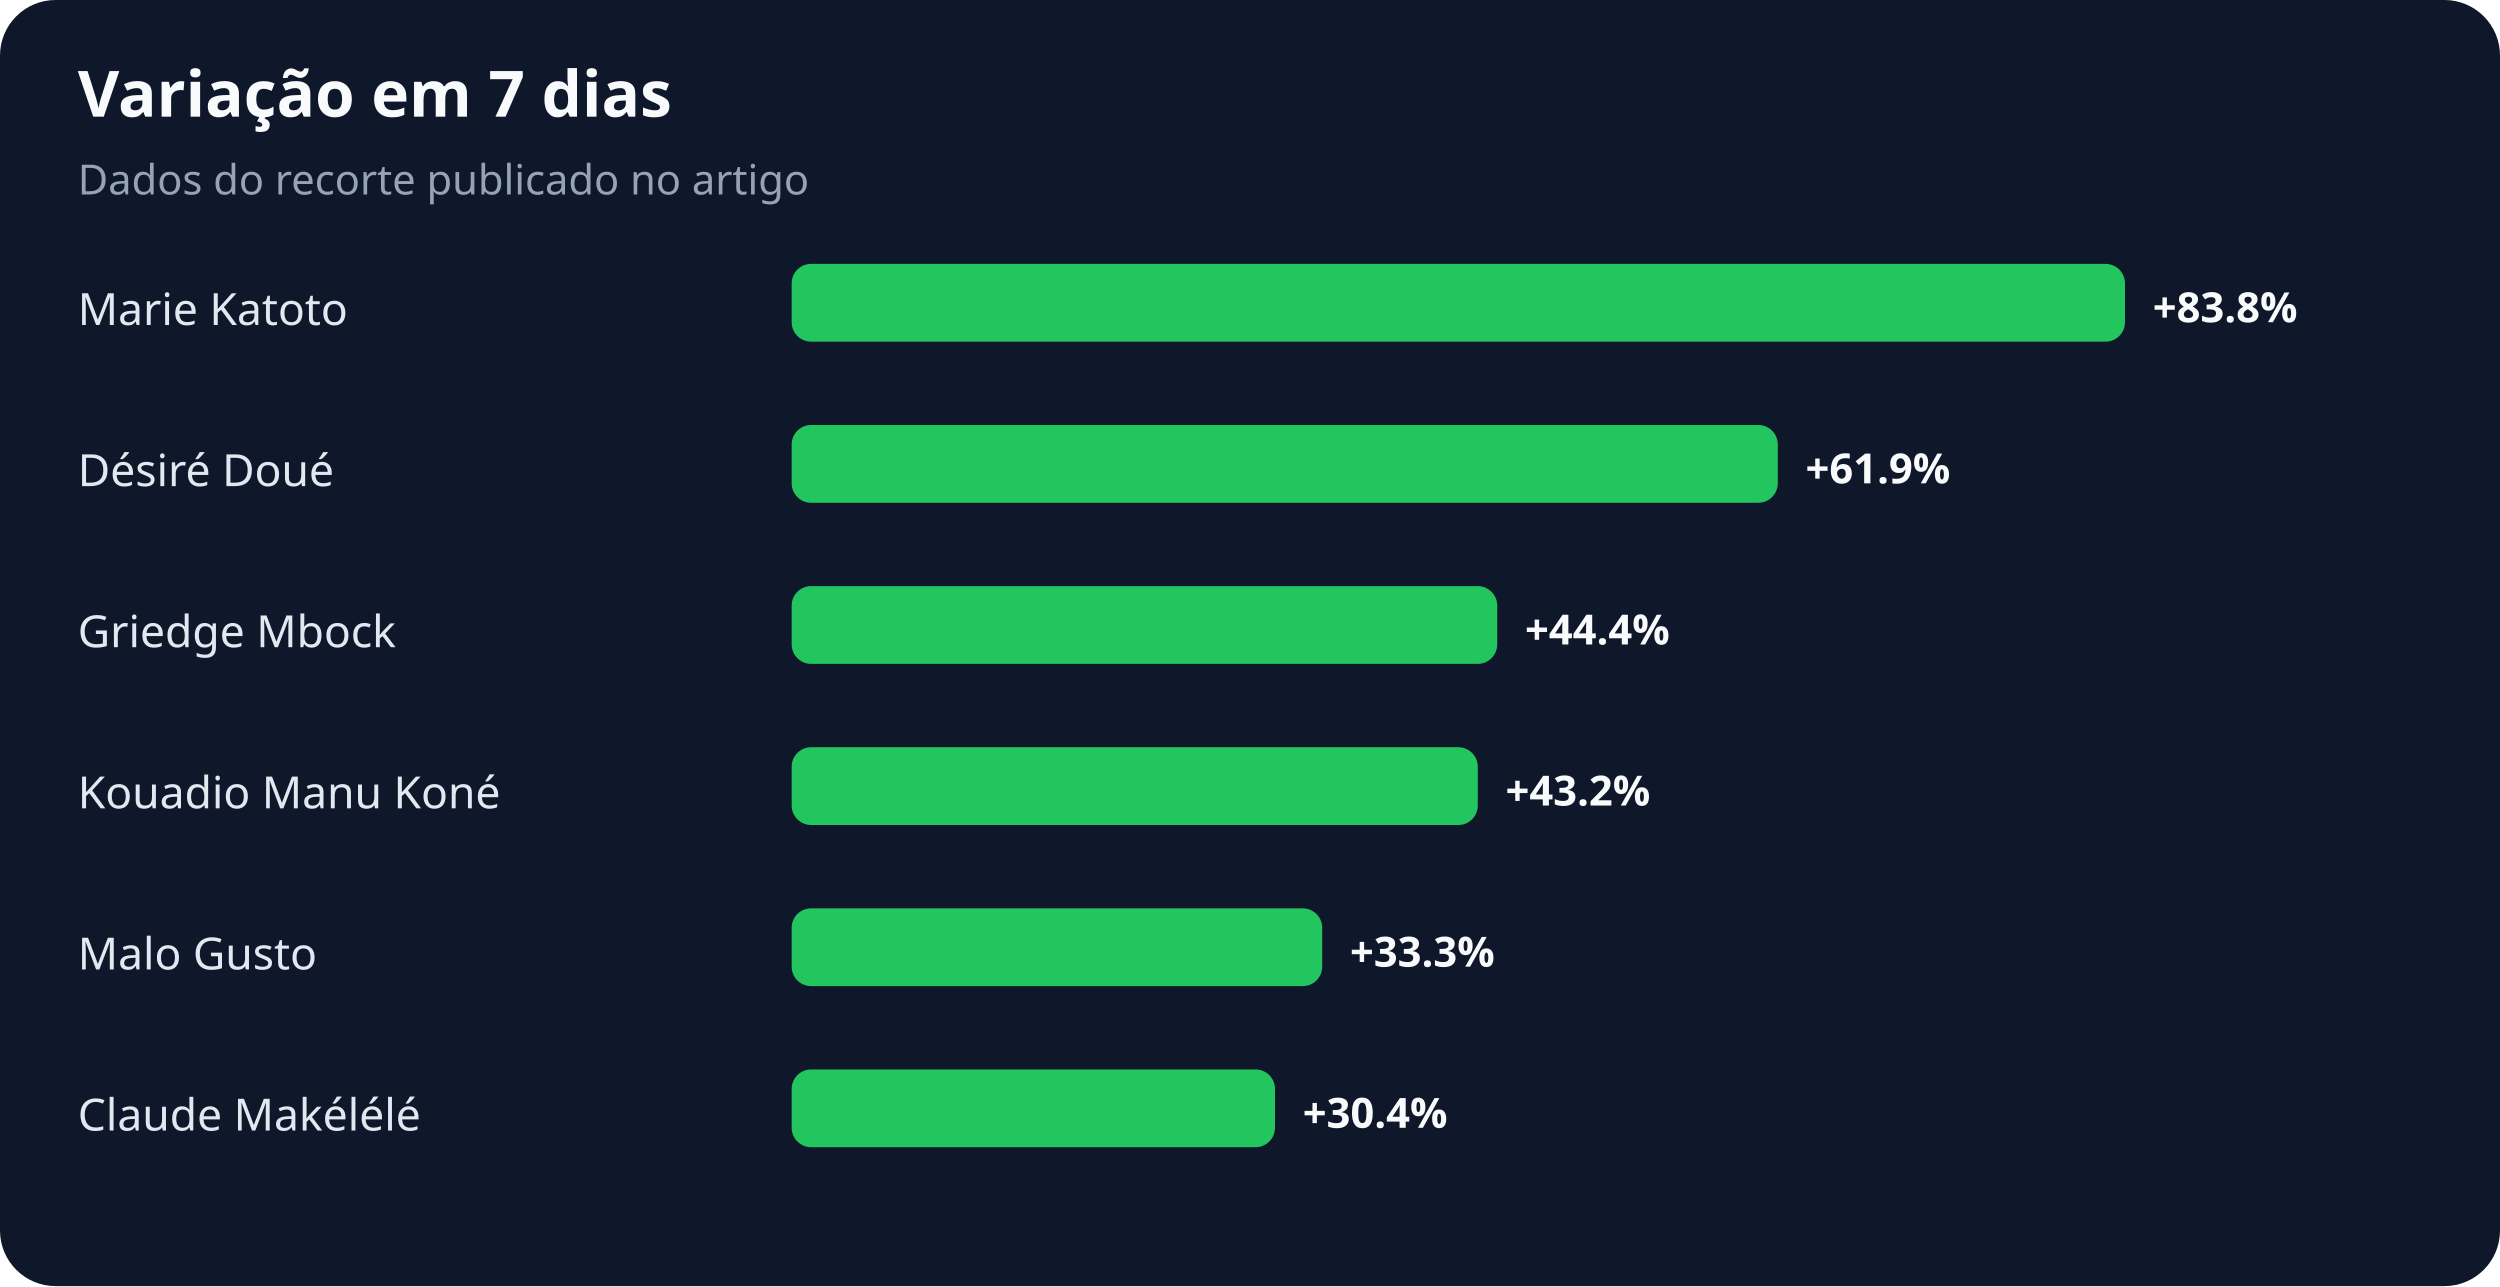
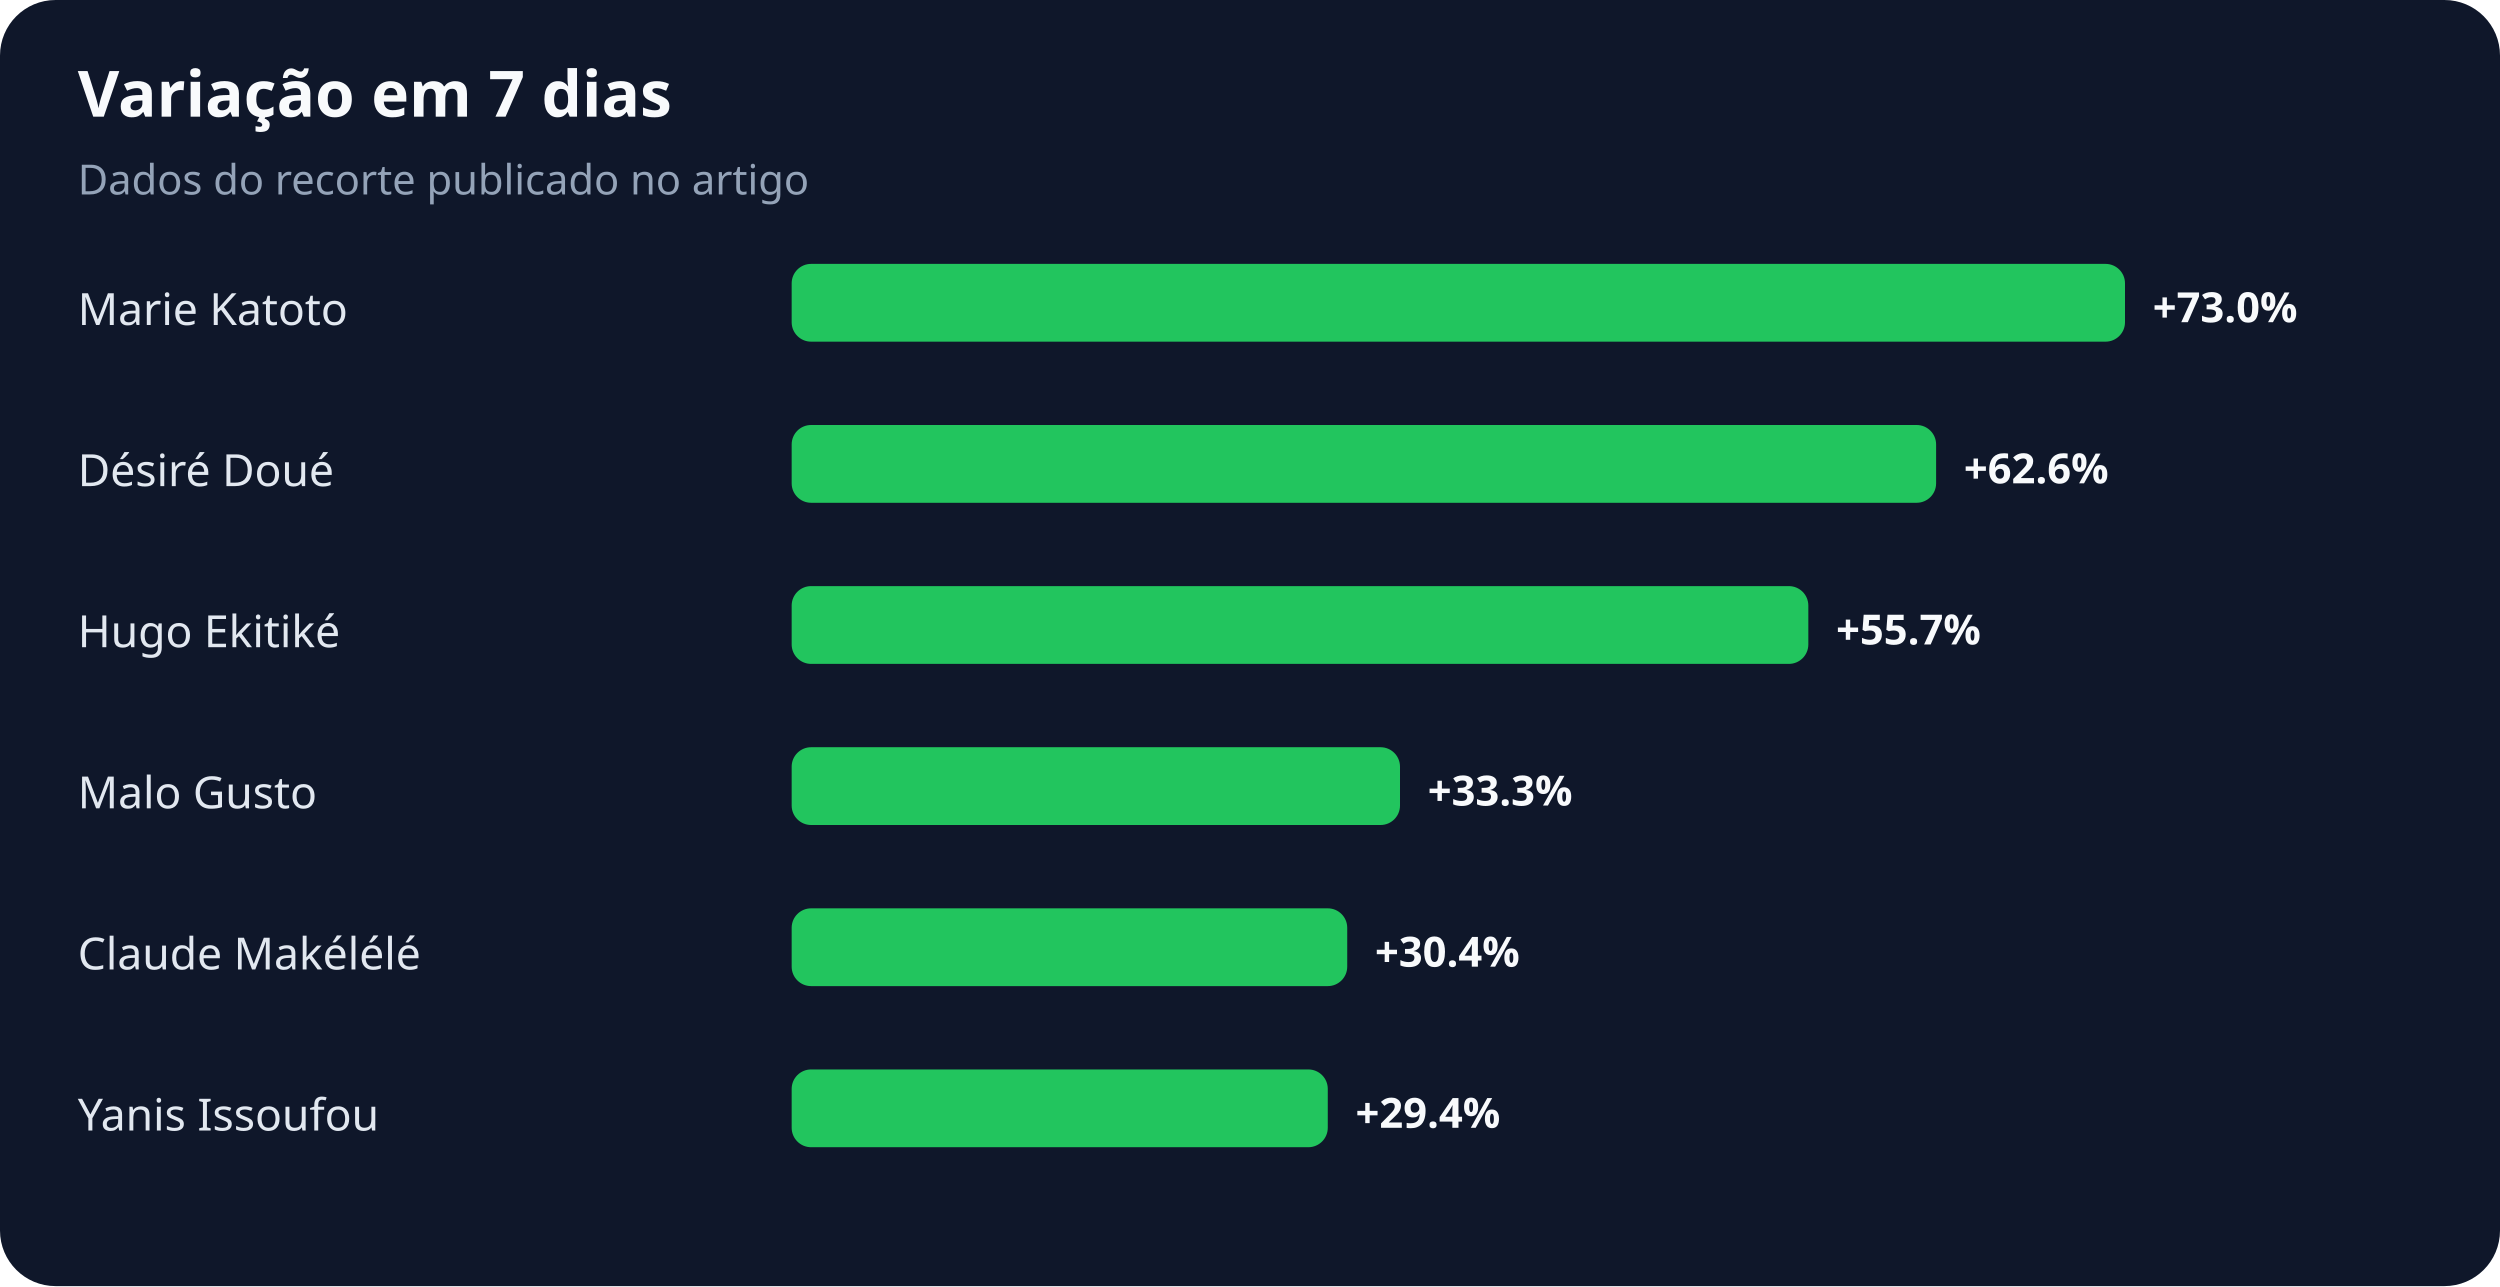
<svg xmlns="http://www.w3.org/2000/svg" width="900" height="463" viewBox="0 0 900 463" role="img" aria-labelledby="title desc">
  <rect width="100%" height="100%" rx="20" fill="#0f172a" />
  <text x="28" y="42" fill="#f8fafc" font-family="system-ui,sans-serif" font-size="23" font-weight="700">Variação em 7 dias</text>
  <text x="28" y="70" fill="#94a3b8" font-family="system-ui,sans-serif" font-size="15">Dados do recorte publicado no artigo</text>
  <text x="28" y="117" fill="#e2e8f0" font-family="system-ui,sans-serif" font-size="16">Marie Katoto</text>
  <rect x="285" y="95" width="480" height="28" rx="7" fill="#22c55e" />
-   <text x="775" y="116" fill="#f8fafc" font-family="system-ui,sans-serif" font-size="15" font-weight="700">+83.8%</text>
+   <text x="775" y="116" fill="#f8fafc" font-family="system-ui,sans-serif" font-size="15" font-weight="700">+73.0%</text>
  <text x="28" y="175" fill="#e2e8f0" font-family="system-ui,sans-serif" font-size="16">Désiré Doué</text>
-   <rect x="285" y="153" width="355" height="28" rx="7" fill="#22c55e" />
-   <text x="650" y="174" fill="#f8fafc" font-family="system-ui,sans-serif" font-size="15" font-weight="700">+61.9%</text>
-   <text x="28" y="233" fill="#e2e8f0" font-family="system-ui,sans-serif" font-size="16">Griedge Mbock</text>
-   <rect x="285" y="211" width="254" height="28" rx="7" fill="#22c55e" />
-   <text x="549" y="232" fill="#f8fafc" font-family="system-ui,sans-serif" font-size="15" font-weight="700">+44.4%</text>
-   <text x="28" y="291" fill="#e2e8f0" font-family="system-ui,sans-serif" font-size="16">Kouadio Manu Koné</text>
-   <rect x="285" y="269" width="247" height="28" rx="7" fill="#22c55e" />
-   <text x="542" y="290" fill="#f8fafc" font-family="system-ui,sans-serif" font-size="15" font-weight="700">+43.2%</text>
-   <text x="28" y="349" fill="#e2e8f0" font-family="system-ui,sans-serif" font-size="16">Malo Gusto</text>
-   <rect x="285" y="327" width="191" height="28" rx="7" fill="#22c55e" />
-   <text x="486" y="348" fill="#f8fafc" font-family="system-ui,sans-serif" font-size="15" font-weight="700">+33.3%</text>
-   <text x="28" y="407" fill="#e2e8f0" font-family="system-ui,sans-serif" font-size="16">Claude Makélélé</text>
-   <rect x="285" y="385" width="174" height="28" rx="7" fill="#22c55e" />
-   <text x="469" y="406" fill="#f8fafc" font-family="system-ui,sans-serif" font-size="15" font-weight="700">+30.4%</text>
+   <rect x="285" y="153" width="412" height="28" rx="7" fill="#22c55e" />
+   <text x="707" y="174" fill="#f8fafc" font-family="system-ui,sans-serif" font-size="15" font-weight="700">+62.6%</text>
+   <text x="28" y="233" fill="#e2e8f0" font-family="system-ui,sans-serif" font-size="16">Hugo Ekitiké</text>
+   <rect x="285" y="211" width="366" height="28" rx="7" fill="#22c55e" />
+   <text x="661" y="232" fill="#f8fafc" font-family="system-ui,sans-serif" font-size="15" font-weight="700">+55.7%</text>
+   <text x="28" y="291" fill="#e2e8f0" font-family="system-ui,sans-serif" font-size="16">Malo Gusto</text>
+   <rect x="285" y="269" width="219" height="28" rx="7" fill="#22c55e" />
+   <text x="514" y="290" fill="#f8fafc" font-family="system-ui,sans-serif" font-size="15" font-weight="700">+33.3%</text>
+   <text x="28" y="349" fill="#e2e8f0" font-family="system-ui,sans-serif" font-size="16">Claude Makélélé</text>
+   <rect x="285" y="327" width="200" height="28" rx="7" fill="#22c55e" />
+   <text x="495" y="348" fill="#f8fafc" font-family="system-ui,sans-serif" font-size="15" font-weight="700">+30.4%</text>
+   <text x="28" y="407" fill="#e2e8f0" font-family="system-ui,sans-serif" font-size="16">Yanis Issoufou</text>
+   <rect x="285" y="385" width="193" height="28" rx="7" fill="#22c55e" />
+   <text x="488" y="406" fill="#f8fafc" font-family="system-ui,sans-serif" font-size="15" font-weight="700">+29.4%</text>
</svg>
